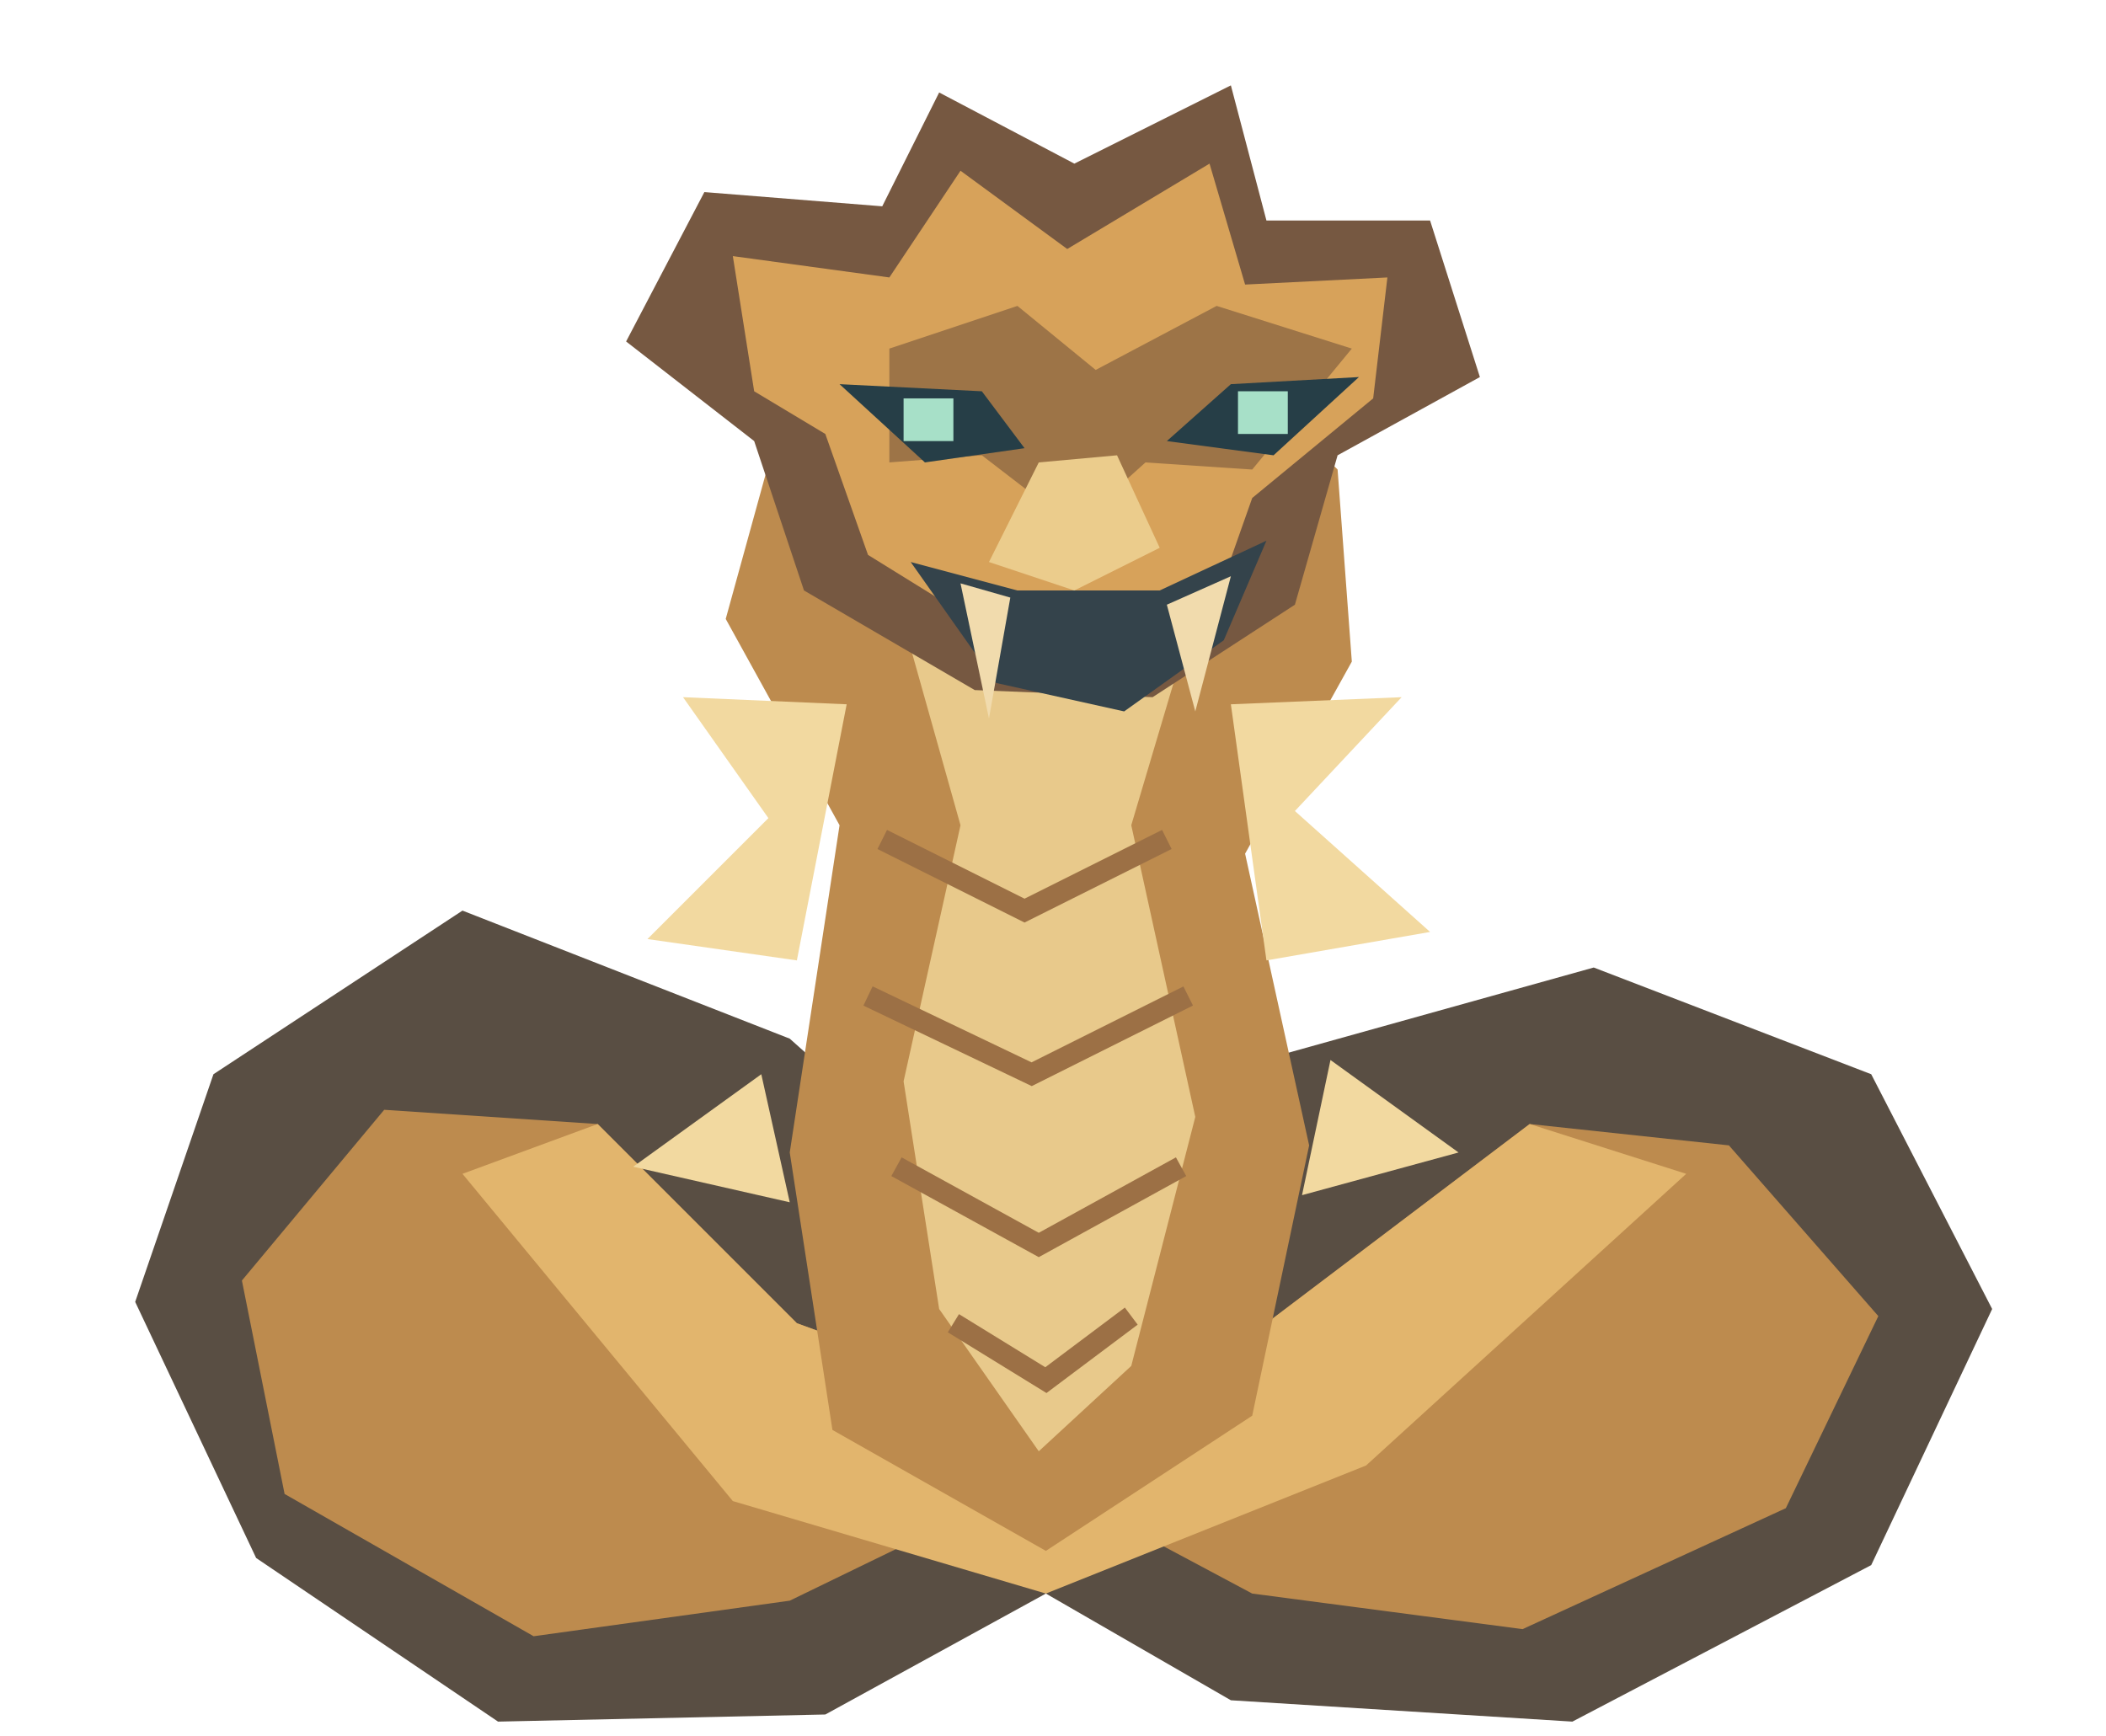
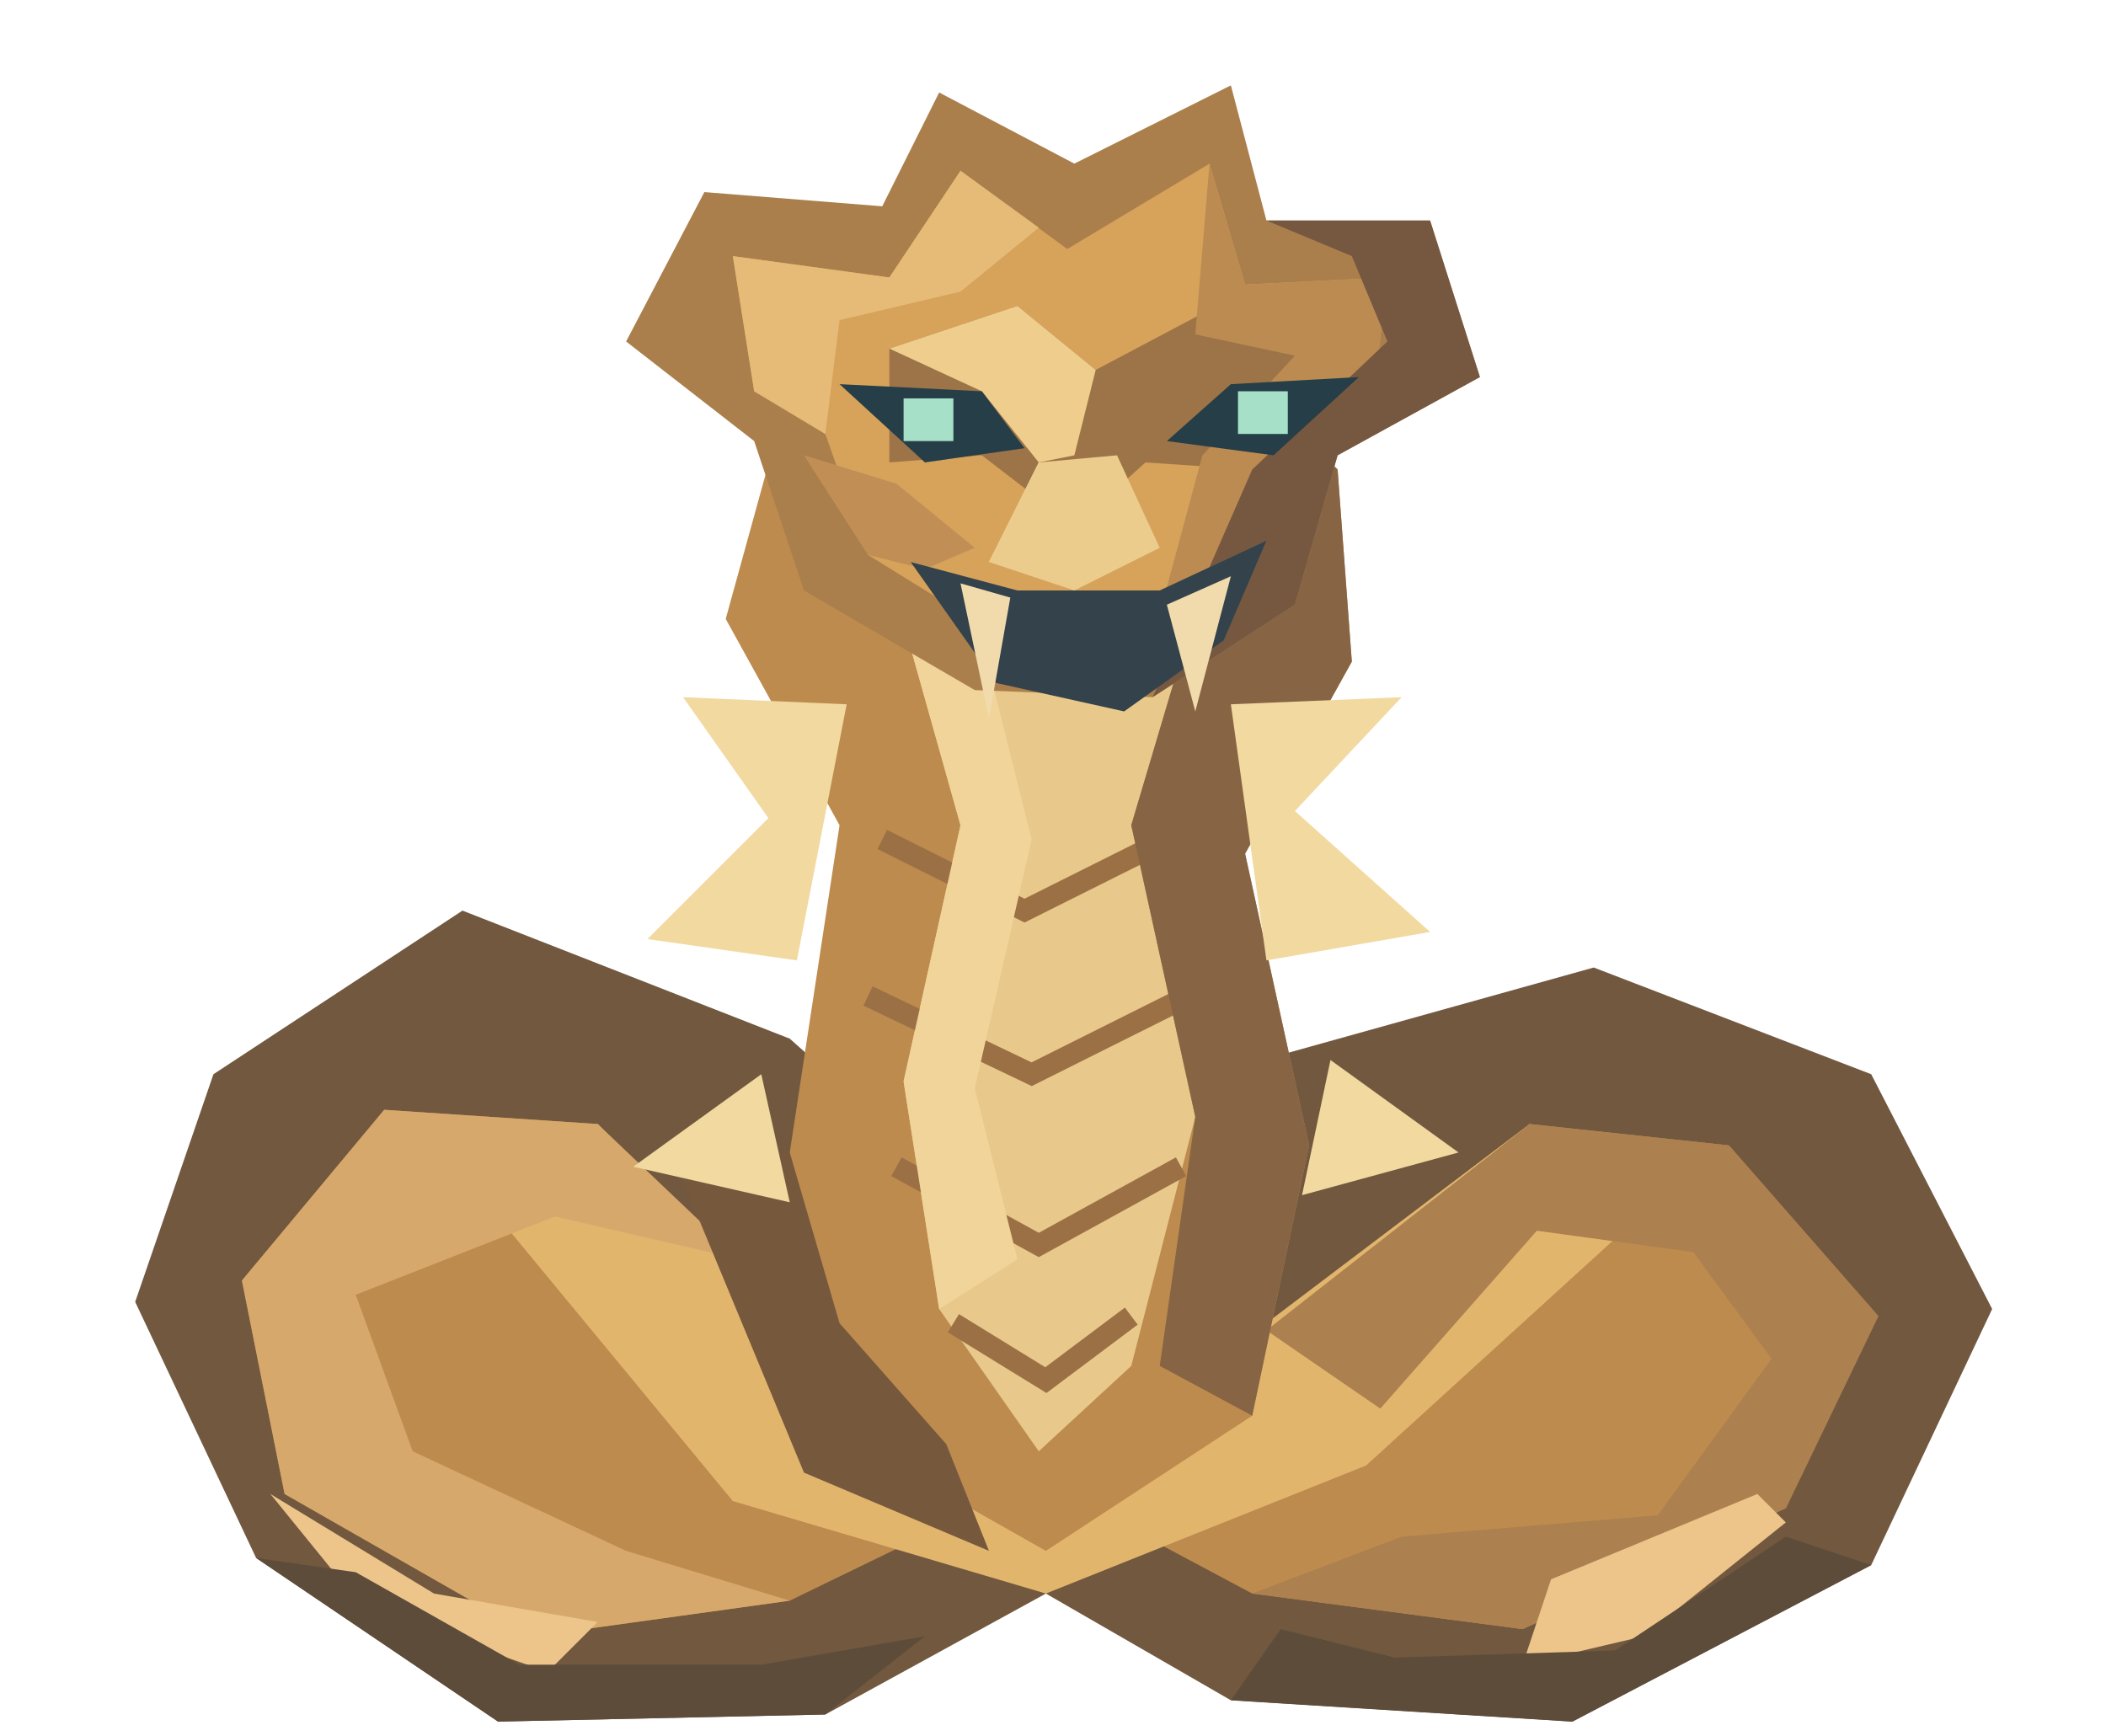
<svg xmlns="http://www.w3.org/2000/svg" width="296" height="244" viewBox="0 0 296 244">
-   <path d="M36 219L19 183L30 151L65 128L111 146L139 171L158 172L181 148L224 136L263 151L280 184L263 220L221 242L173 239L147 224L116 241L70 242Z" fill="#594e43" />
+   <path d="M36 219L19 183L30 151L65 128L111 146L139 171L158 172L181 148L224 136L263 151L280 184L263 220L221 242L173 239L147 224L116 241L70 242Z" fill="#71583f" />
  <path d="M40 210L34 180L54 156L84 158L112 186L145 198L178 186L215 158L243 161L264 185L251 212L214 229L176 224L146 208L111 225L75 230Z" fill="#bd8b4e" />
  <path d="M65 165L84 158L112 186L145 198L178 186L215 158L237 165L192 206L147 224L103 211Z" fill="#e2b56d" />
  <path d="M117 201L111 162L118 116L102 87L110 58L135 42L166 44L188 66L190 93L175 120L184 161L176 199L147 218Z" fill="#bd8b4e" />
  <path d="M136 58L159 54L170 79L159 116L168 157L159 192L146 204L132 184L127 152L135 116L126 84Z" fill="#e8c98b" />
  <path d="M124 118L144 128L164 118M122 140L145 151L167 140M126 164L146 175L166 164M134 186L147 194L159 185" fill="none" stroke="#9c7045" stroke-width="3" />
+   <path d="M40 210L34 180L54 156L84 158L104 177L78 171L50 182L58 204L88 218L111 225L75 230Z" fill="#d7a86b" />
+   <path d="M178 187L215 158L243 161L264 185L251 212L214 229L176 224L197 216L233 213L249 191L238 176L216 173L194 198Z" fill="#ac804f" />
+   <path d="M136 58L143 61L139 94L145 118L137 153L143 177L132 184L127 152L135 116L126 84Z" fill="#f1d49a" />
+   <path d="M166 44L188 66L190 93L175 120L184 161L176 199L163 192L168 157L159 116L170 79Z" fill="#876544" />
+   <path d="M38 210L61 224L84 228L77 235L51 226Z M218 222L247 210L251 214L231 230L214 234Z" fill="#edc58a" />
+   <path d="M96 166L111 162L118 186L133 203L139 218L113 207Z" fill="#76583d" />
+   <path d="M36 219L70 242L116 241L130 230L107 234L73 234L50 221Z M173 239L221 242L263 220L251 216L227 232L196 233L180 229Z" fill="#5e4c3b" />
  <path d="M112 135L91 132L108 115L96 98L119 99M178 135L201 131L182 114L197 98L173 99M111 169L89 164L107 151M183 168L205 162L187 149" fill="#f2d9a0" />
  <g transform="translate(0 0)">
-     <path d="M106 62L88 48L99 27L124 29L132 13L151 23L173 12L178 31L201 31L208 53L188 64L182 85L162 98L137 97L113 83Z" fill="#765841" />
+     <path d="M106 62L88 48L99 27L124 29L132 13L151 23L173 12L178 31L201 31L208 53L188 64L182 85L162 98L137 97L113 83Z" fill="#aa7f4c" />
    <path d="M106 55L103 36L125 39L135 24L150 35L170 23L175 40L195 39L193 56L176 70L170 87L143 91L122 78L116 61Z" fill="#d7a25a" />
    <path d="M125 49L143 43L154 52L171 43L190 49L176 66L161 65L151 74L138 64L125 65Z" fill="#9d7447" />
+     <path d="M106 55L103 36L125 39L135 24L146 32L135 41L118 45L116 61Z" fill="#e5bb77" />
+     <path d="M170 23L175 40L195 39L193 56L176 70L170 87L162 90L169 64L182 50L168 47Z" fill="#bb8b52" />
+     <path d="M143 43L154 52L151 64L146 65L138 55L125 49Z" fill="#efce8d" />
+     <path d="M146 65L150 66L148 77L139 79Z" fill="#f3dba3" />
+     <path d="M113 64L126 68L137 77L130 80L122 78Z" fill="#c18f56" />
+     <path d="M178 31L201 31L208 53L188 64L182 85L162 98L169 82L176 66L195 48L190 36Z" fill="#765841" />
    <path d="M118 54L138 55L144 63L130 65Z M164 62L173 54L191 53L179 64Z" fill="#263e47" />
    <path d="M127 56H134V62H127Z M174 55H181V61H174Z" fill="#a7e0c8" />
    <path d="M146 65L139 79L151 83L163 77L157 64Z" fill="#ebcc8c" />
    <path d="M128 79L143 83L163 83L178 76L172 90L158 100L140 96Z" fill="#34434b" />
    <path d="M135 82L142 84L139 101Z M164 85L173 81L168 100Z" fill="#f1dbad" />
  </g>
</svg>
